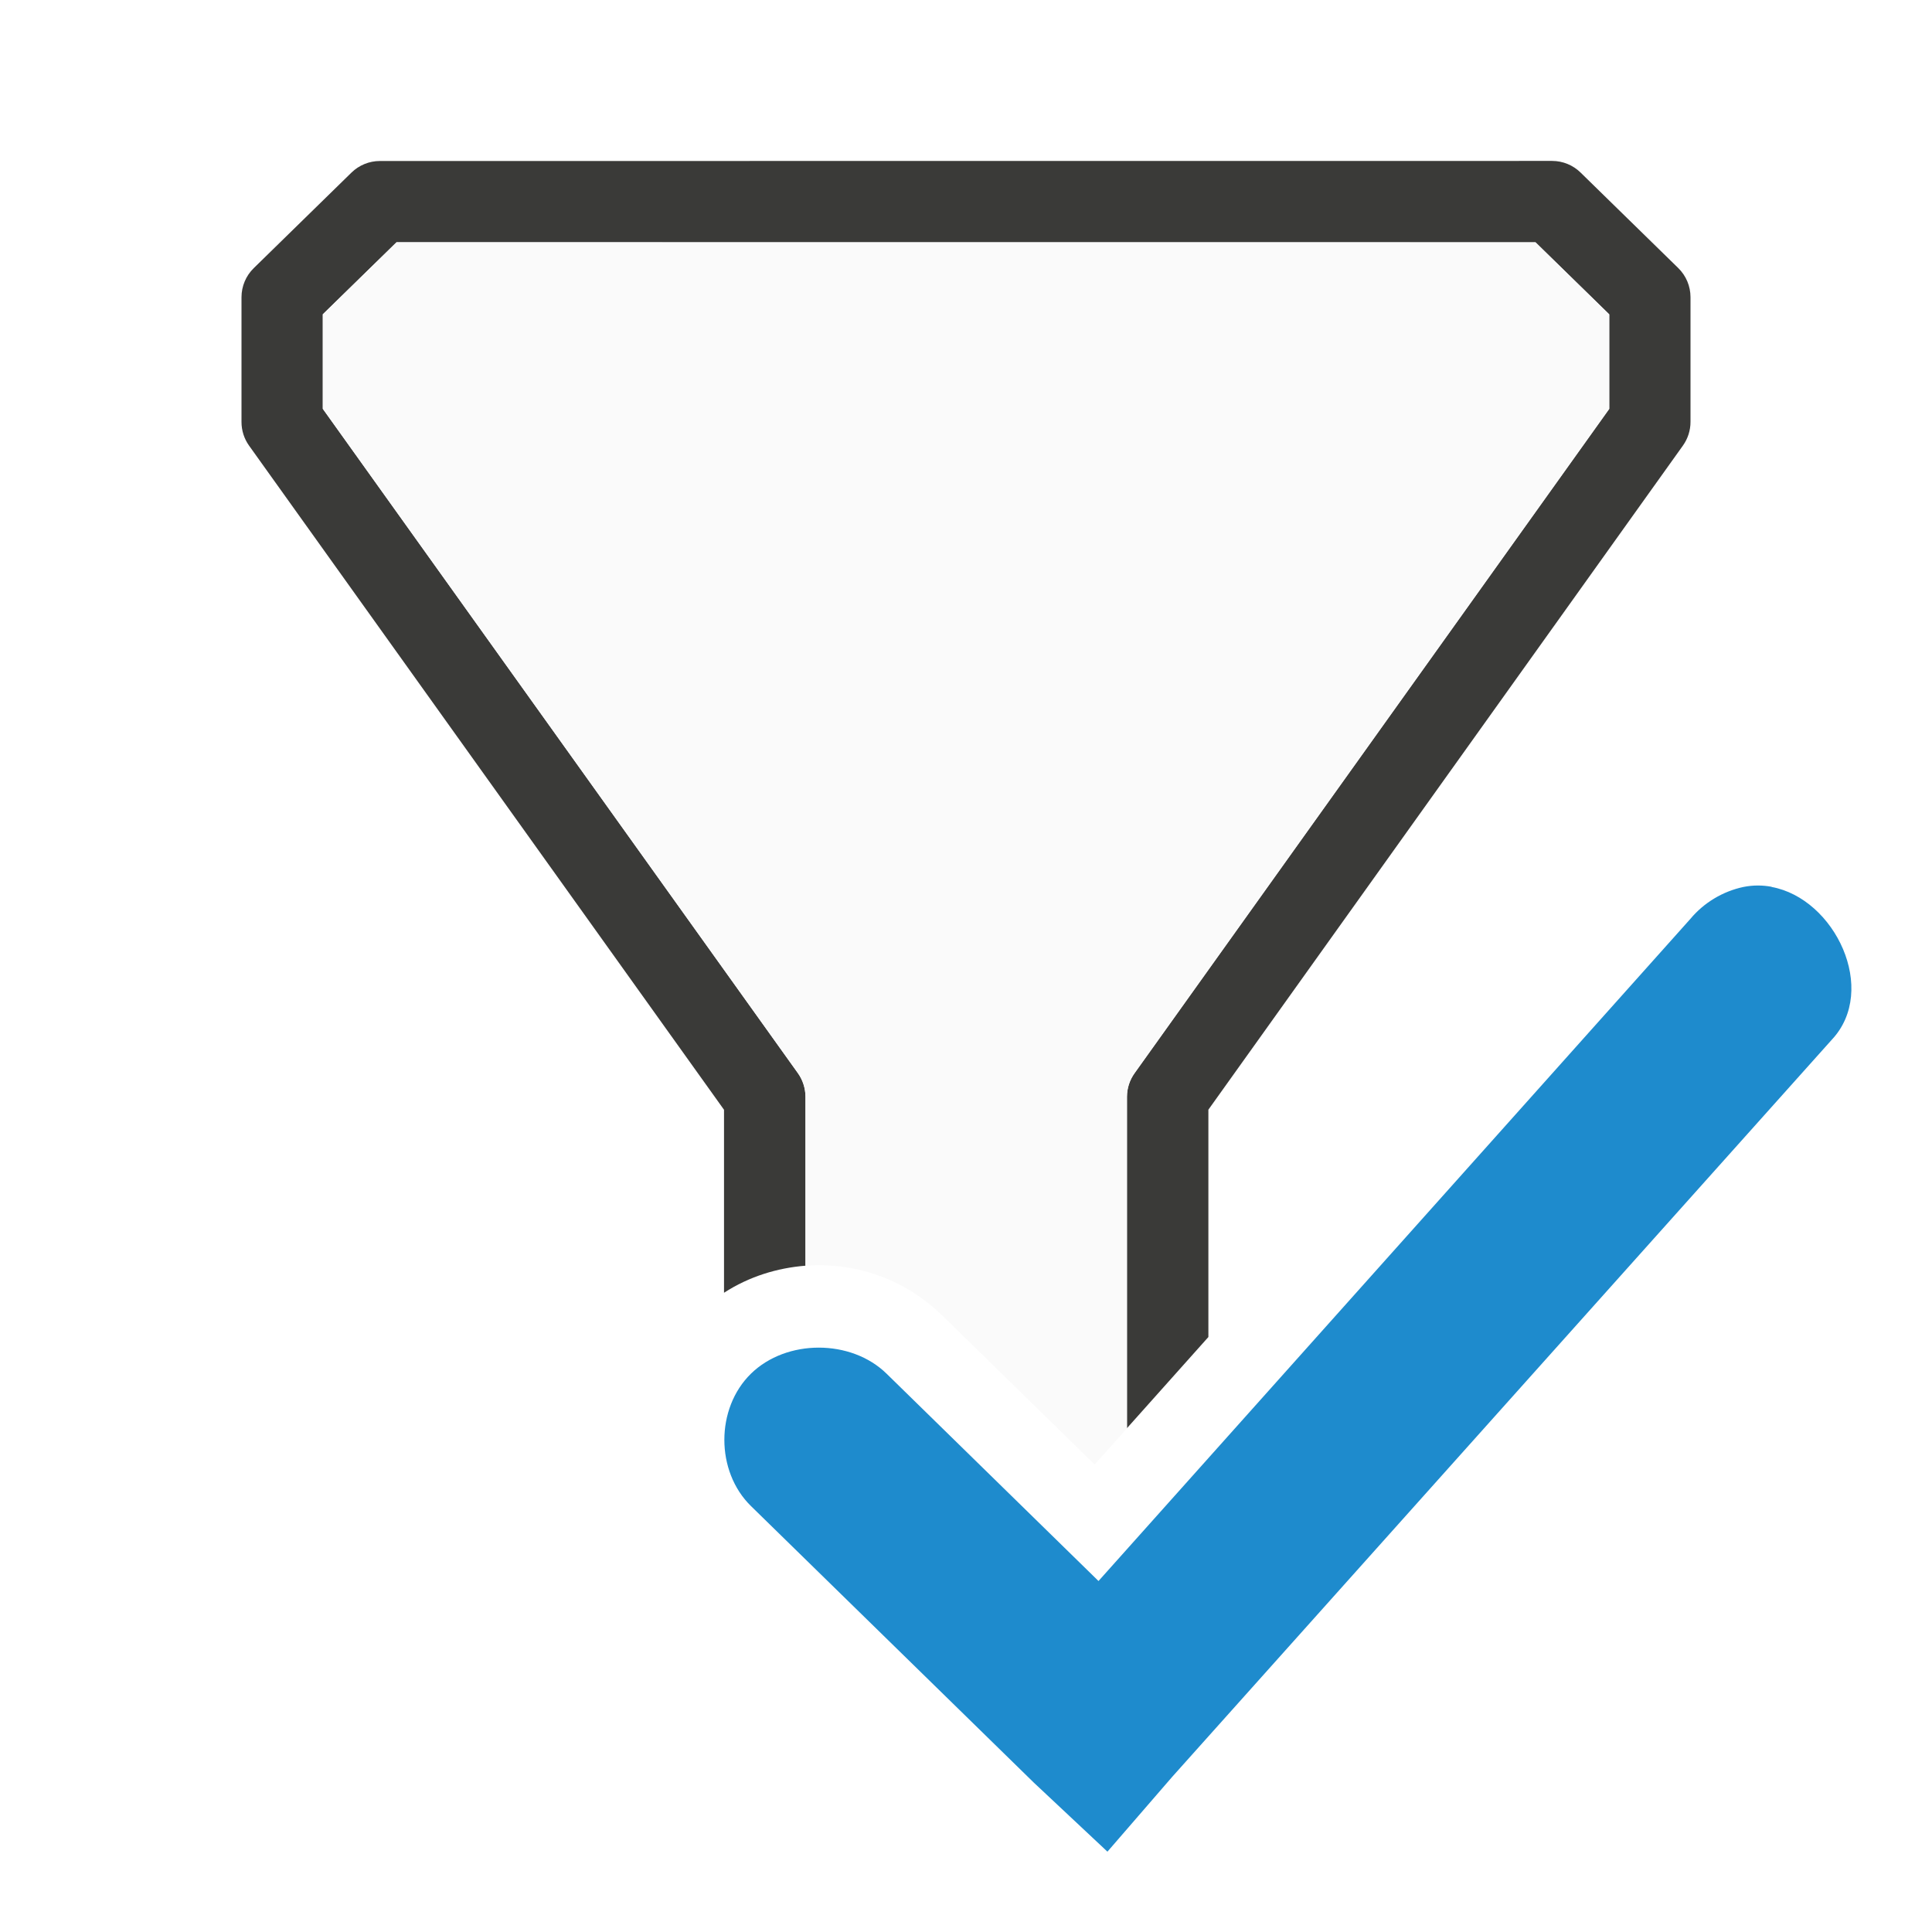
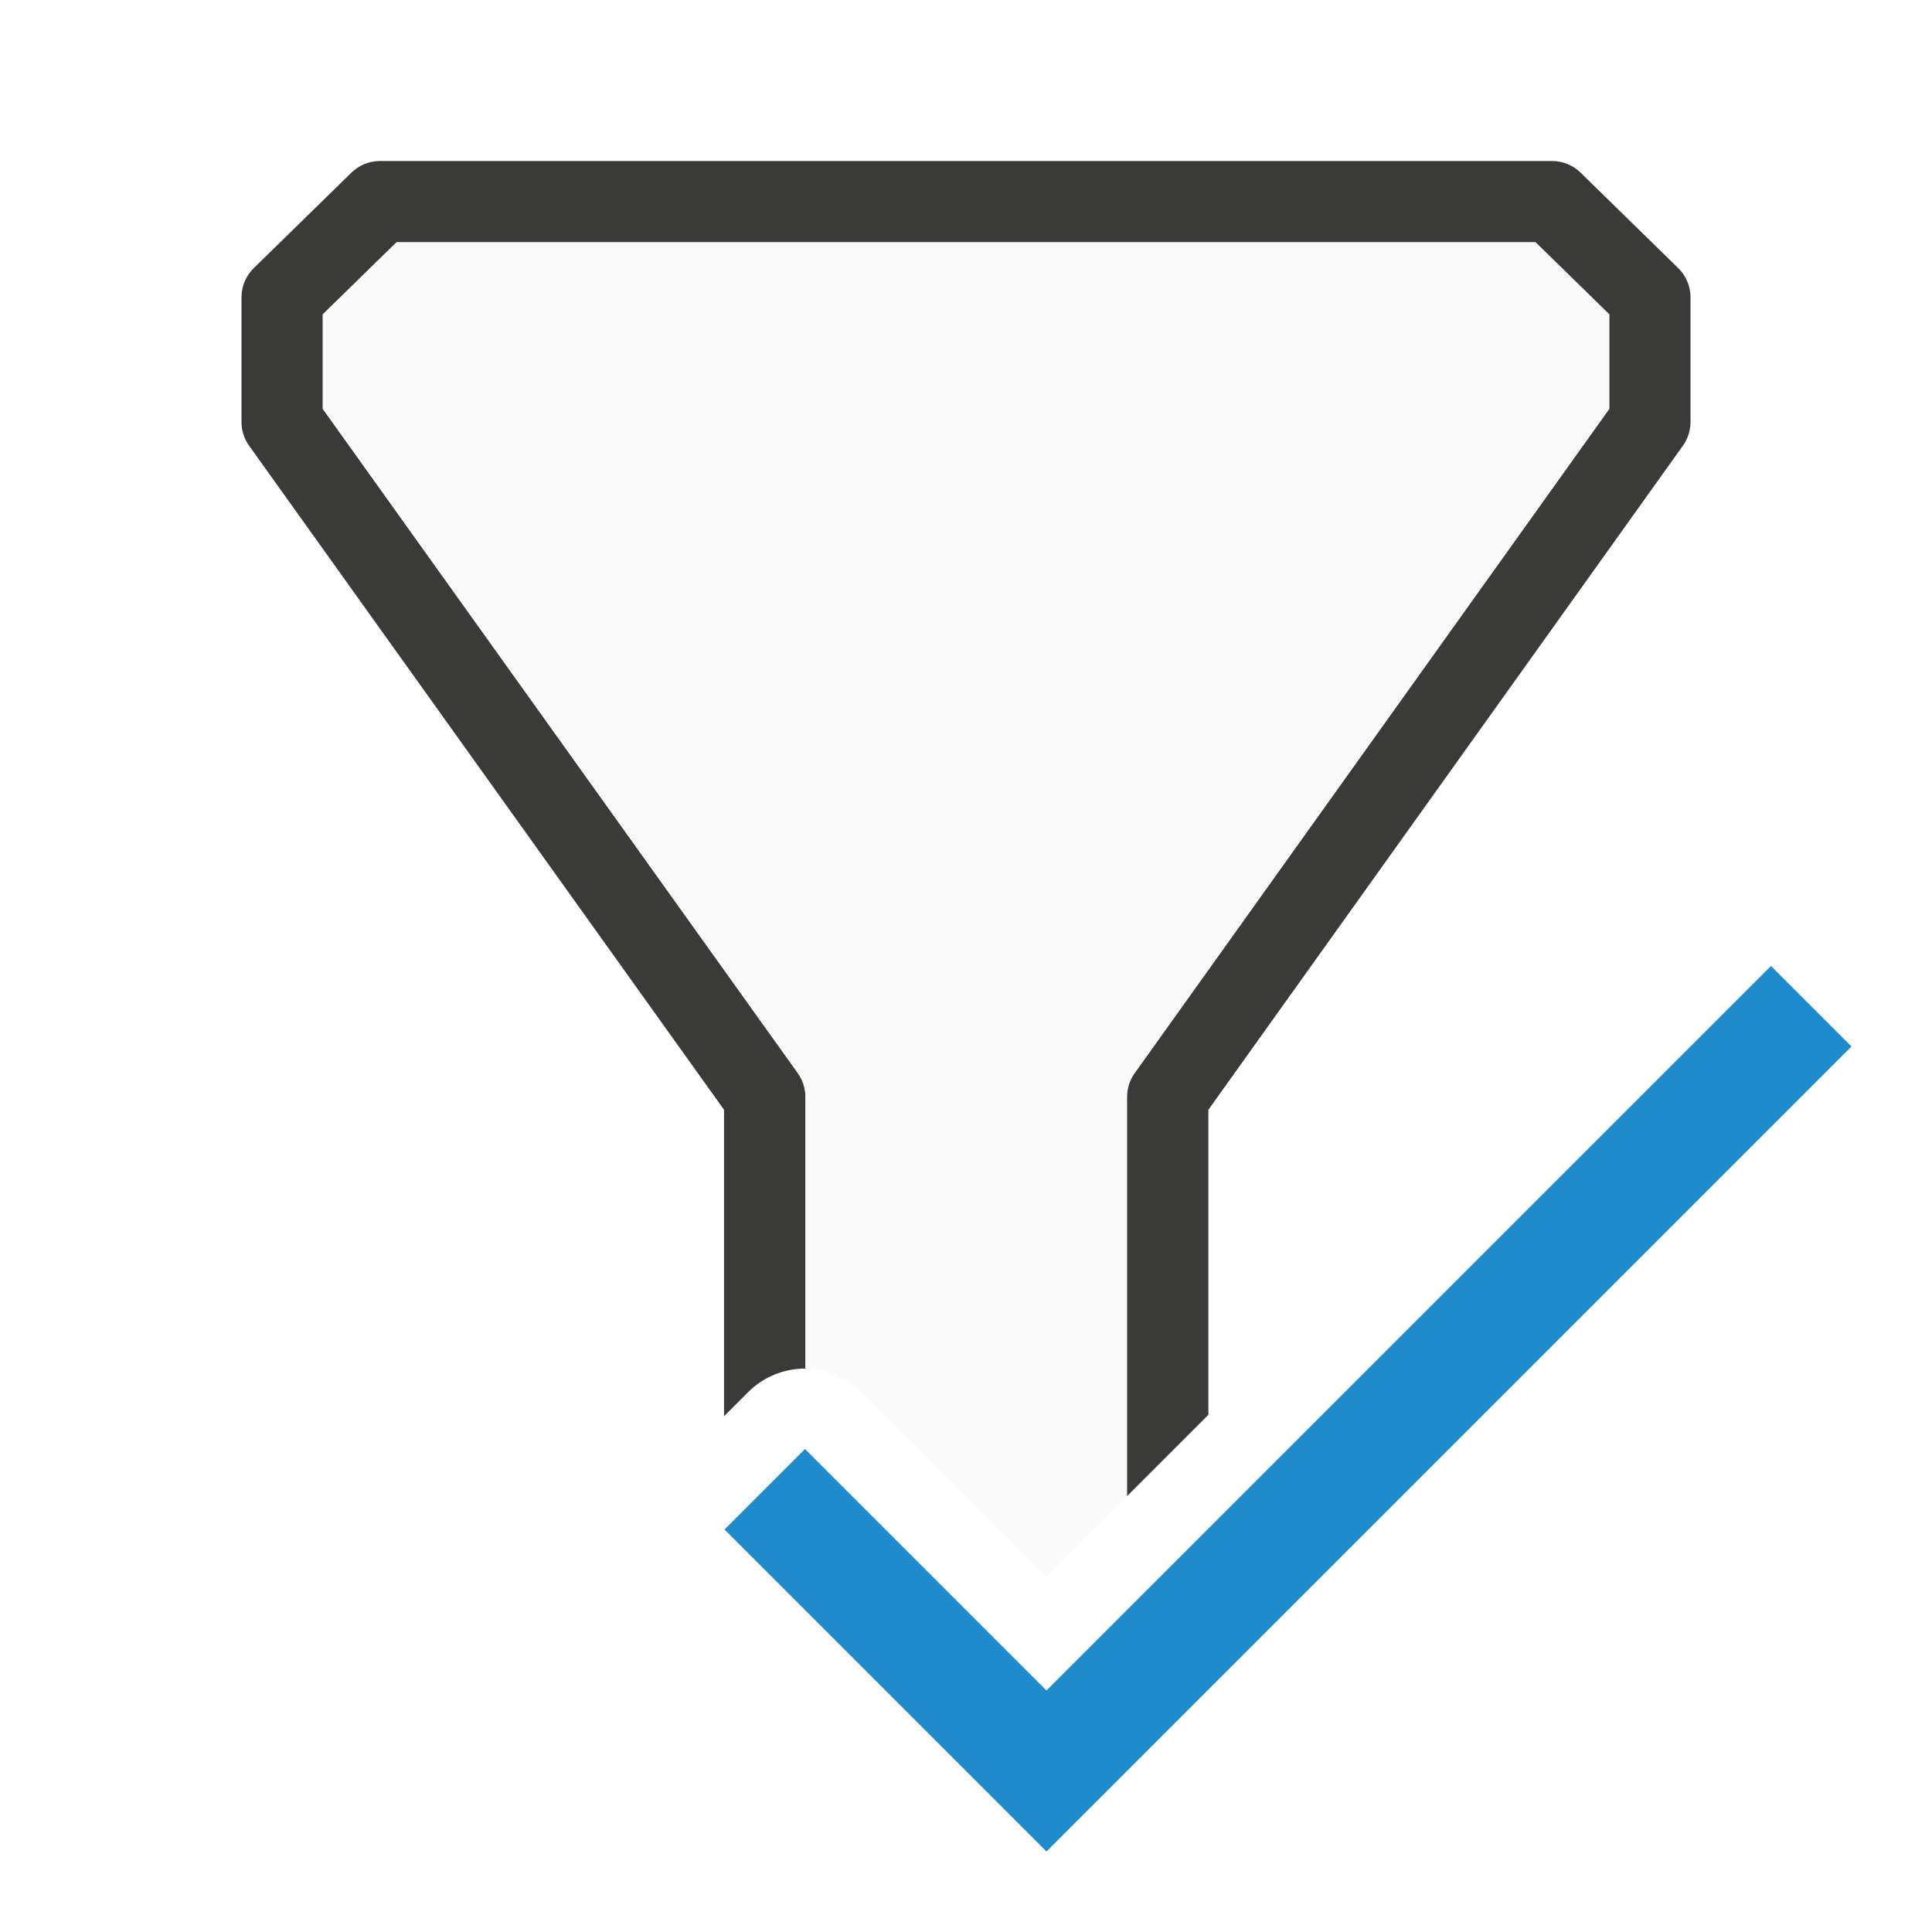
<svg xmlns="http://www.w3.org/2000/svg" viewBox="0 0 24 24">
-   <path d="m4.719 2a.505.505 0 0 0 -.354.145l-1.213 1.186a.505.505 0 0 0 -.152.361v1.188.361a.505.505 0 0 0 .094.295l5.9 8.25v2.273c.313-.202.66-.308 1.012-.336v-2.1a.505.505 0 0 0 -.096-.295l-5.9-8.25v-.199-.975l.916-.895h14.148l.916.895v1.174l-5.895 8.25a.505.505 0 0 0 -.096.295v4.119l1.012-1.133v-2.824l5.895-8.25a.505.505 0 0 0 .094-.295v-1.549a.505.505 0 0 0 -.152-.361l-1.213-1.186a.505.505 0 0 0 -.354-.145z" fill="#3a3a38" />
-   <path d="m4.926 3.01-.916.895v.975.199l5.9 8.25c.062.086.095.189.096.295v2.1c.606-.047 1.226.154 1.707.625l1.885 1.844.402-.449v-4.119c0-.106.034-.209.096-.295l5.895-8.25v-1.174l-.916-.895z" fill="#fafafa" />
-   <path d="m22.008 11.016c-.113-.021-.229-.022-.35.002-.256.054-.492.196-.658.395l-7.354 8.227-2.633-2.576c-.441-.431-1.243-.431-1.684 0-.441.431-.441 1.214 0 1.645l3.512 3.434.916.859.805-.93 8.193-9.156c.581-.619.04-1.754-.748-1.898z" fill="#1e8bcd" />
+   <path d="m4.719 2a.505.505 0 0 0 -.354.145l-1.213 1.186a.505.505 0 0 0 -.152.361v1.188.361a.505.505 0 0 0 .094.295l5.9 8.25v3.807l.299-.299a1 1 0 0 1 .713-.293v-3.377a.505.505 0 0 0 -.096-.295l-5.9-8.25v-.199-.975l.916-.895h14.148l.916.895v1.174l-5.895 8.25a.505.505 0 0 0 -.096.295v4.963l1.012-1.012v-3.789l5.895-8.25a.505.505 0 0 0 .094-.295v-1.549a.505.505 0 0 0 -.152-.361l-1.213-1.186a.505.505 0 0 0 -.354-.145z" fill="#3a3a38" />
+   <path d="m4.926 3.01-.916.895v.975.199l5.9 8.25c.062.086.095.189.096.295v3.377a1 1 0 0 1 .701.293l2.293 2.293 1-1v-4.963c0-.106.034-.209.096-.295l5.895-8.25v-1.174l-.916-.895z" fill="#fafafa" />
+   <path d="m10 18-1 1 4 4 10-10-1-1-9 9z" fill="#1e8bcd" />
</svg>
